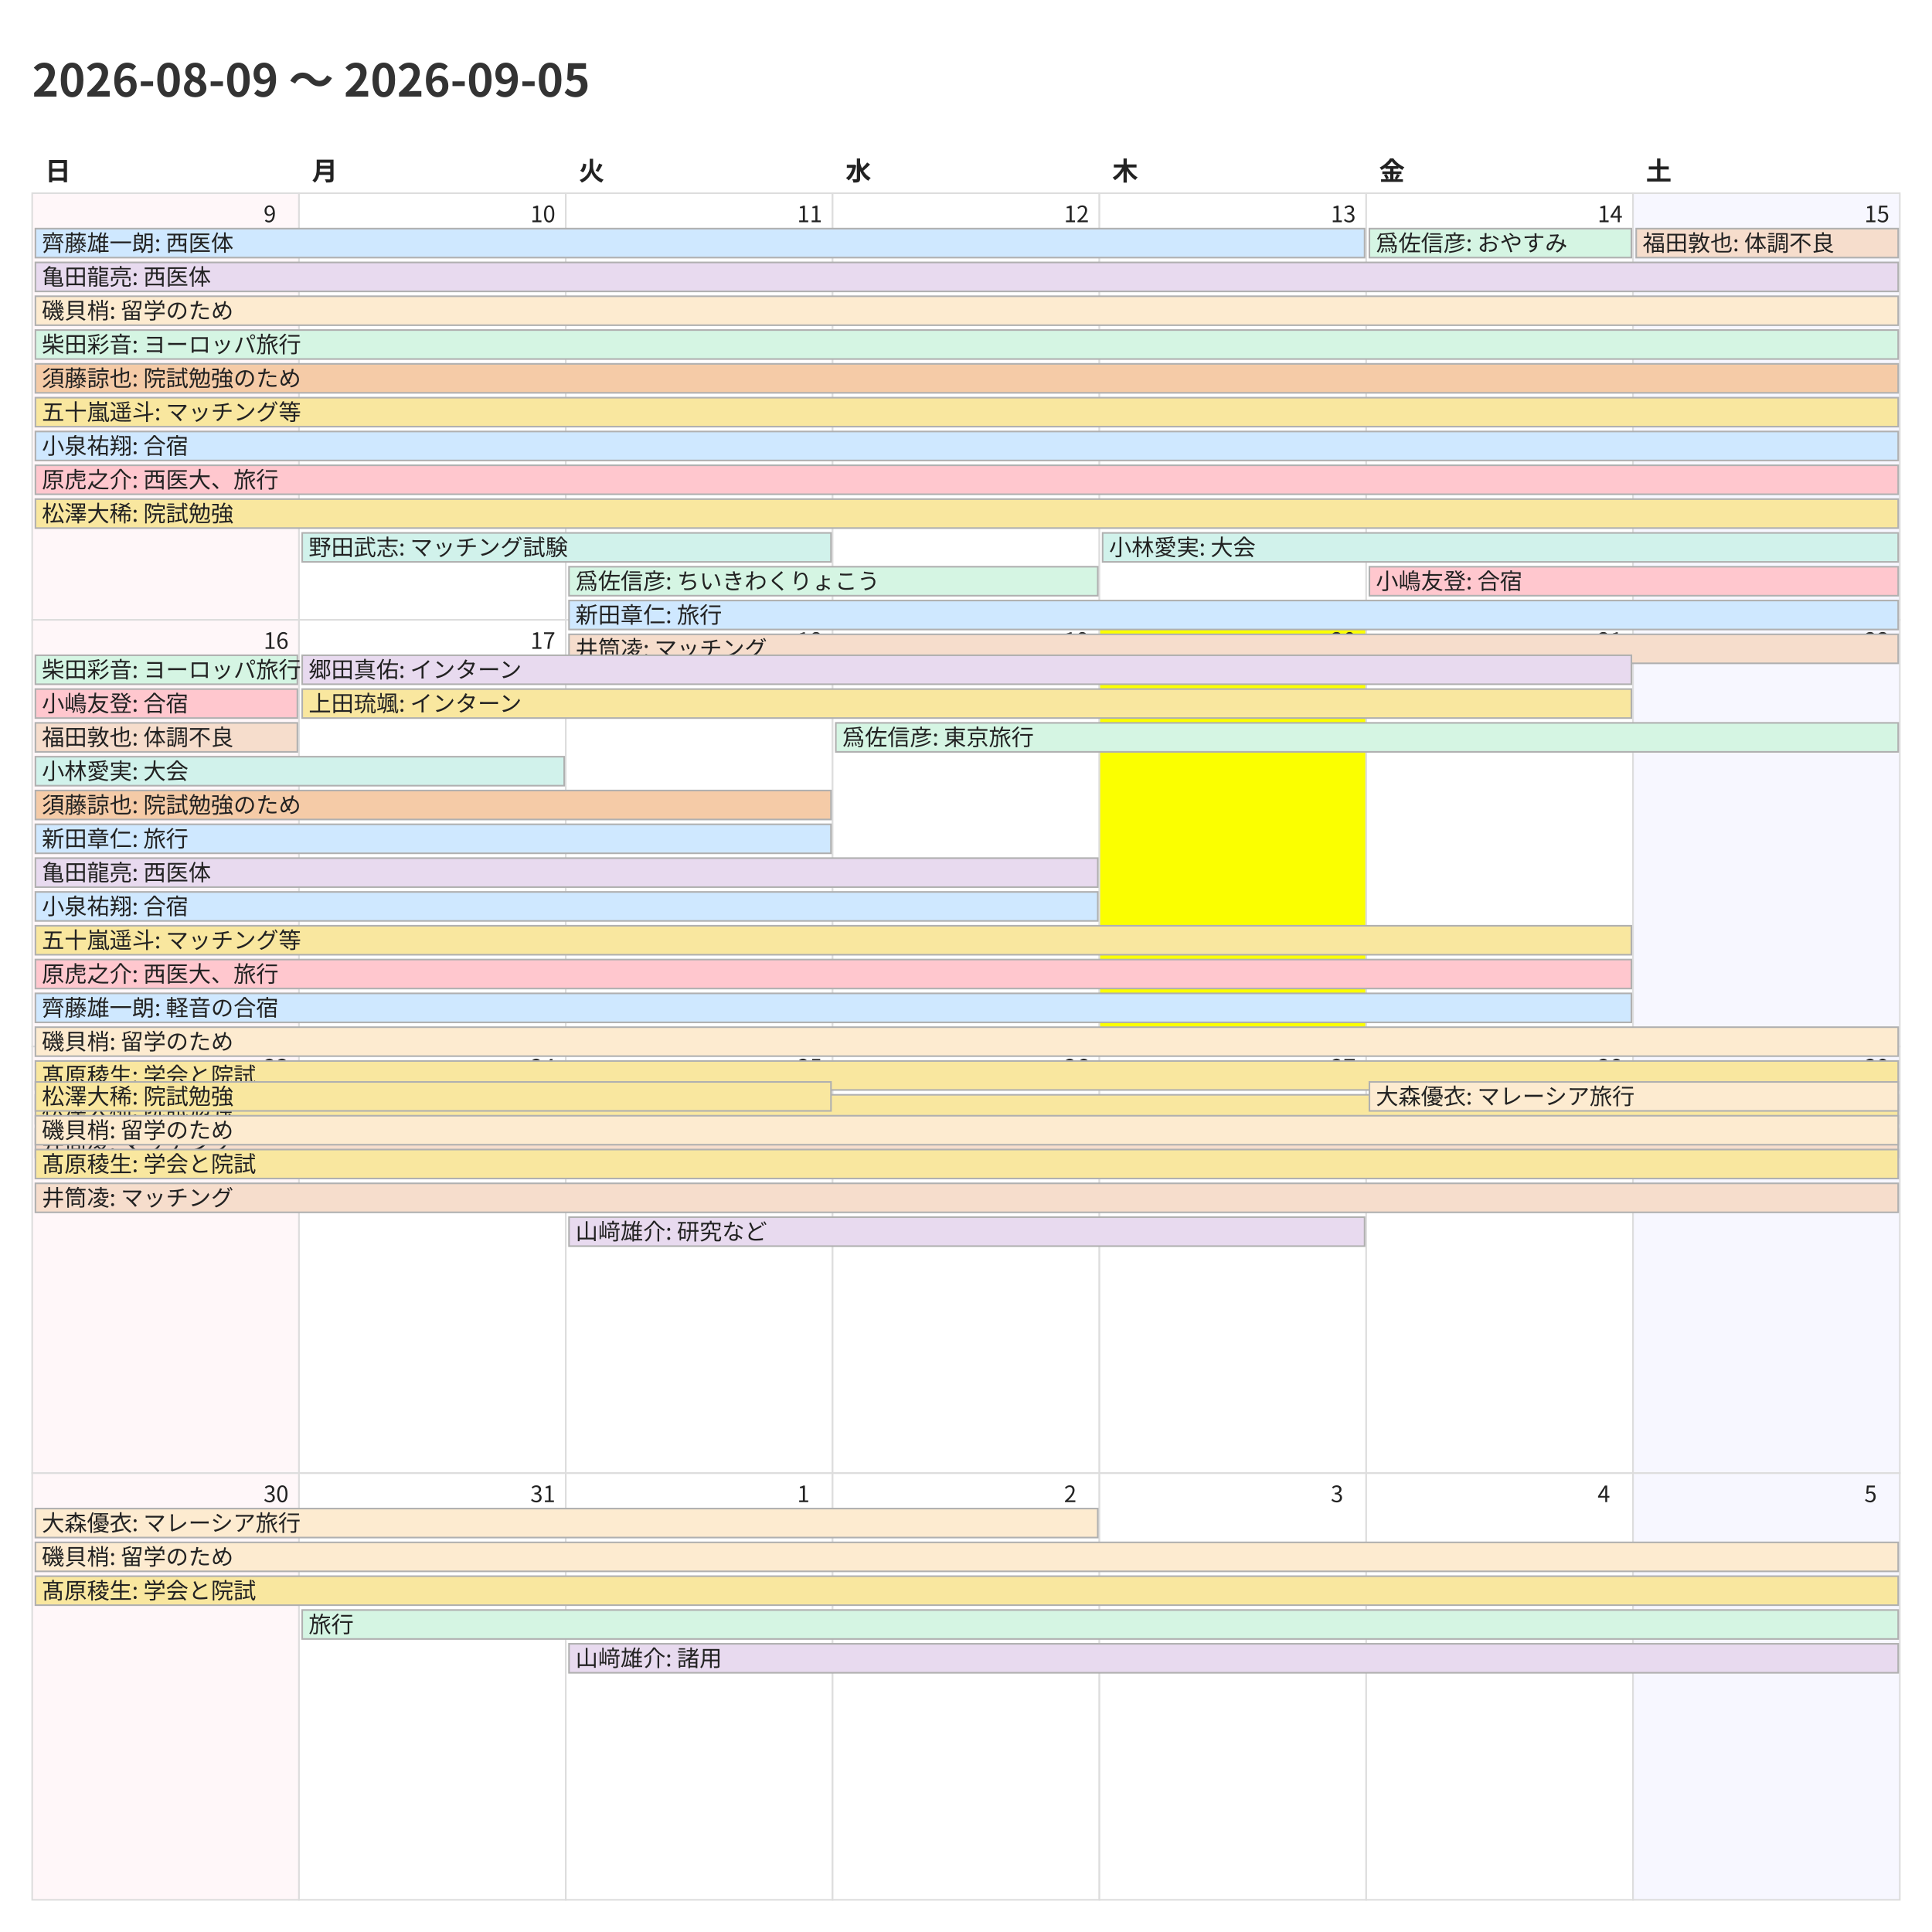
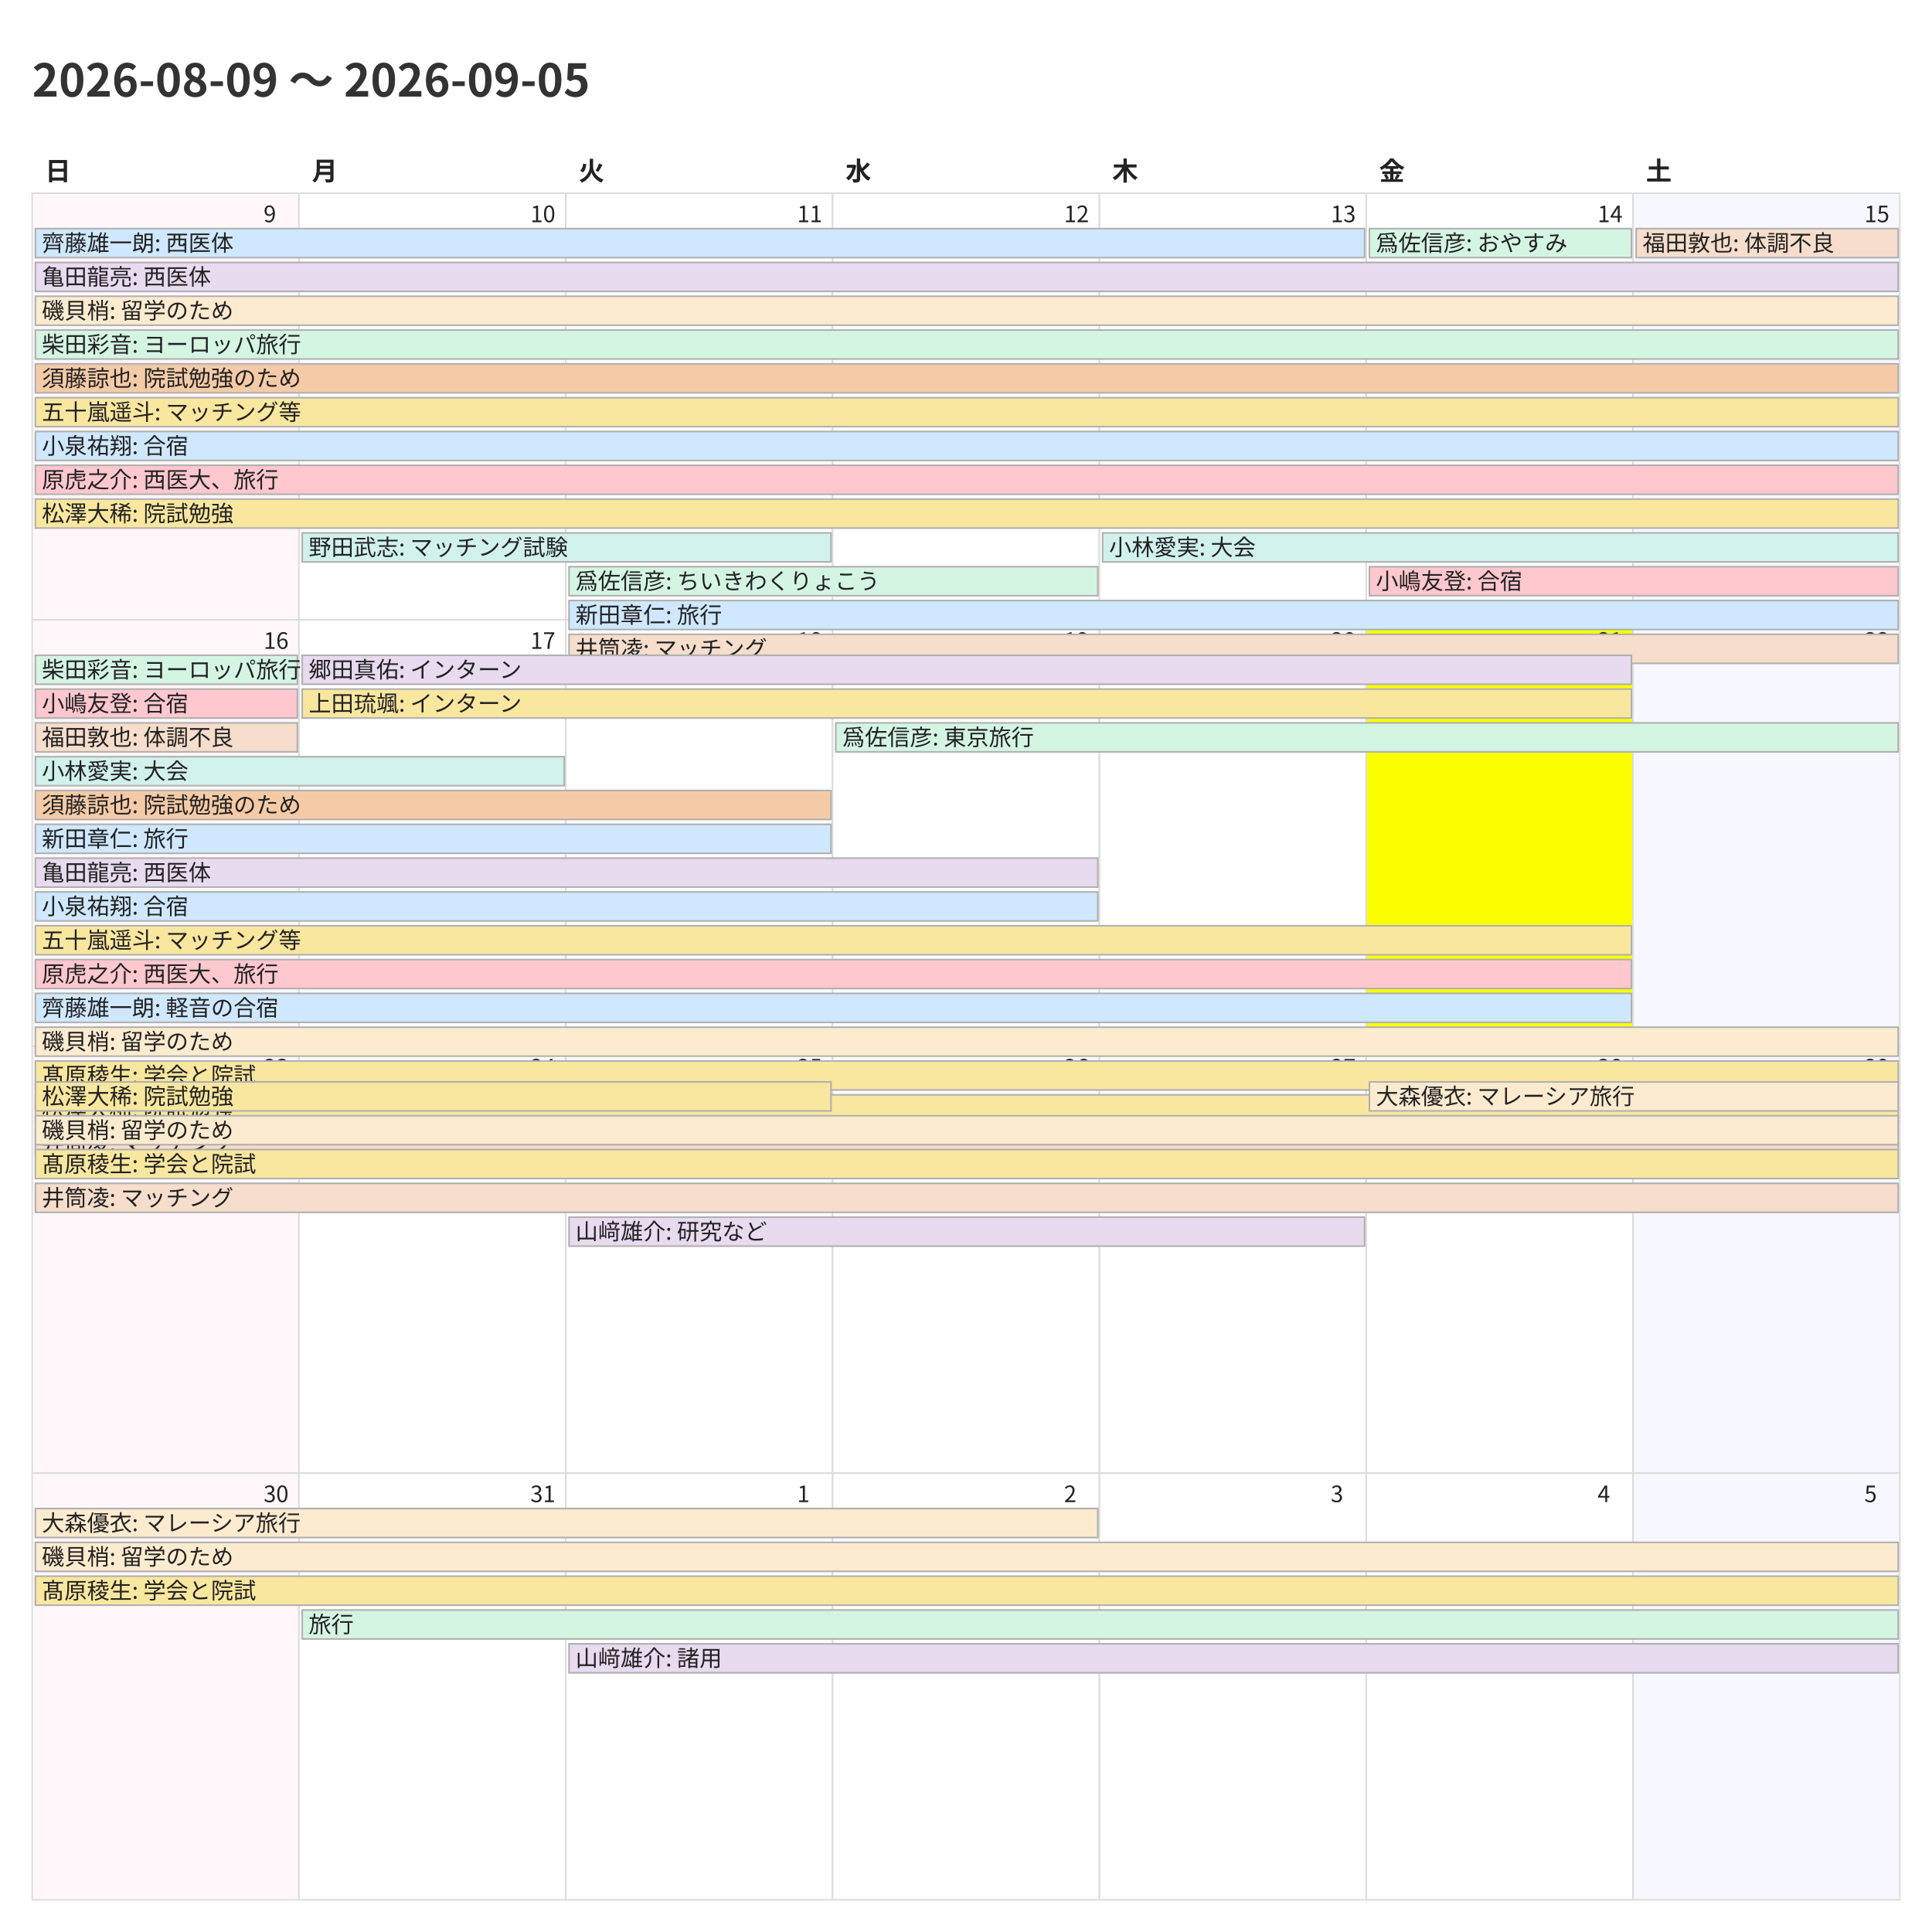
<svg xmlns="http://www.w3.org/2000/svg" width="1200" height="1200">
  <style>
    @charset "UTF-8";
    .title {
      font-family: "Noto Sans CJK JP","Noto Sans JP","IPAexGothic",
                   "Yu Gothic","Hiragino Kaku Gothic ProN",sans-serif;
      font-size: 28px; font-weight: 700; fill: #333;
    }
    .weekday, .day-number, .event {
      font-family: "Noto Sans CJK JP","Noto Sans JP","IPAexGothic",
                   "Yu Gothic","Hiragino Kaku Gothic ProN",sans-serif;
      fill: #222;
    }
    .weekday { font-size: 16px; font-weight: 600; }
    .day-number { font-size: 14px; }
    .event { font-size: 14px; }
    .cell { fill: #fff; stroke: #ddd; }
  </style>
  <rect x="0" y="0" width="1200" height="1200" fill="#fff" />
  <text class="title" x="20" y="60">2026-08-09 〜 2026-09-05</text>
  <text class="weekday" x="28.0" y="112">日</text>
  <text class="weekday" x="193.714" y="112">月</text>
  <text class="weekday" x="359.429" y="112">火</text>
  <text class="weekday" x="525.143" y="112">水</text>
  <text class="weekday" x="690.857" y="112">木</text>
  <text class="weekday" x="856.571" y="112">金</text>
  <text class="weekday" x="1022.286" y="112">土</text>
  <rect x="20.0" y="120.0" width="165.714" height="265.0" fill="#fff7f9" stroke="#ddd" />
  <text class="day-number" x="163.714" y="138.0">9</text>
  <rect x="185.714" y="120.0" width="165.714" height="265.0" fill="#ffffff" stroke="#ddd" />
  <text class="day-number" x="329.429" y="138.0">10</text>
  <rect x="351.429" y="120.0" width="165.714" height="265.0" fill="#ffffff" stroke="#ddd" />
  <text class="day-number" x="495.143" y="138.0">11</text>
  <rect x="517.143" y="120.0" width="165.714" height="265.0" fill="#ffffff" stroke="#ddd" />
  <text class="day-number" x="660.857" y="138.0">12</text>
  <rect x="682.857" y="120.0" width="165.714" height="265.0" fill="#ffffff" stroke="#ddd" />
  <text class="day-number" x="826.571" y="138.0">13</text>
  <rect x="848.571" y="120.0" width="165.714" height="265.0" fill="#ffffff" stroke="#ddd" />
  <text class="day-number" x="992.286" y="138.0">14</text>
  <rect x="1014.286" y="120.0" width="165.714" height="265.0" fill="#f7f7ff" stroke="#ddd" />
  <text class="day-number" x="1158.0" y="138.0">15</text>
  <rect x="20.0" y="385.0" width="165.714" height="265.0" fill="#fff7f9" stroke="#ddd" />
  <text class="day-number" x="163.714" y="403.0">16</text>
  <rect x="185.714" y="385.0" width="165.714" height="265.0" fill="#ffffff" stroke="#ddd" />
  <text class="day-number" x="329.429" y="403.0">17</text>
  <rect x="351.429" y="385.0" width="165.714" height="265.0" fill="#ffffff" stroke="#ddd" />
  <text class="day-number" x="495.143" y="403.0">18</text>
  <rect x="517.143" y="385.0" width="165.714" height="265.0" fill="#ffffff" stroke="#ddd" />
  <text class="day-number" x="660.857" y="403.0">19</text>
-   <rect x="682.857" y="385.0" width="165.714" height="265.0" fill="#fbff00" stroke="#ddd" />
+   <rect x="682.857" y="385.0" width="165.714" height="265.0" fill="#ffffff" stroke="#ddd" />
  <text class="day-number" x="826.571" y="403.0">20</text>
-   <rect x="848.571" y="385.0" width="165.714" height="265.0" fill="#ffffff" stroke="#ddd" />
+   <rect x="848.571" y="385.0" width="165.714" height="265.0" fill="#fbff00" stroke="#ddd" />
  <text class="day-number" x="992.286" y="403.0">21</text>
  <rect x="1014.286" y="385.0" width="165.714" height="265.0" fill="#f7f7ff" stroke="#ddd" />
  <text class="day-number" x="1158.0" y="403.0">22</text>
  <rect x="20.0" y="650.0" width="165.714" height="265.0" fill="#fff7f9" stroke="#ddd" />
  <text class="day-number" x="163.714" y="668.0">23</text>
  <rect x="185.714" y="650.0" width="165.714" height="265.0" fill="#ffffff" stroke="#ddd" />
  <text class="day-number" x="329.429" y="668.0">24</text>
  <rect x="351.429" y="650.0" width="165.714" height="265.0" fill="#ffffff" stroke="#ddd" />
  <text class="day-number" x="495.143" y="668.0">25</text>
  <rect x="517.143" y="650.0" width="165.714" height="265.0" fill="#ffffff" stroke="#ddd" />
  <text class="day-number" x="660.857" y="668.0">26</text>
  <rect x="682.857" y="650.0" width="165.714" height="265.0" fill="#ffffff" stroke="#ddd" />
  <text class="day-number" x="826.571" y="668.0">27</text>
  <rect x="848.571" y="650.0" width="165.714" height="265.0" fill="#ffffff" stroke="#ddd" />
  <text class="day-number" x="992.286" y="668.0">28</text>
  <rect x="1014.286" y="650.0" width="165.714" height="265.0" fill="#f7f7ff" stroke="#ddd" />
  <text class="day-number" x="1158.0" y="668.0">29</text>
  <rect x="20.0" y="915.0" width="165.714" height="265.0" fill="#fff7f9" stroke="#ddd" />
  <text class="day-number" x="163.714" y="933.0">30</text>
  <rect x="185.714" y="915.0" width="165.714" height="265.0" fill="#ffffff" stroke="#ddd" />
  <text class="day-number" x="329.429" y="933.0">31</text>
  <rect x="351.429" y="915.0" width="165.714" height="265.0" fill="#ffffff" stroke="#ddd" />
  <text class="day-number" x="495.143" y="933.0">1</text>
  <rect x="517.143" y="915.0" width="165.714" height="265.0" fill="#ffffff" stroke="#ddd" />
  <text class="day-number" x="660.857" y="933.0">2</text>
  <rect x="682.857" y="915.0" width="165.714" height="265.0" fill="#ffffff" stroke="#ddd" />
  <text class="day-number" x="826.571" y="933.0">3</text>
  <rect x="848.571" y="915.0" width="165.714" height="265.0" fill="#ffffff" stroke="#ddd" />
  <text class="day-number" x="992.286" y="933.0">4</text>
  <rect x="1014.286" y="915.0" width="165.714" height="265.0" fill="#f7f7ff" stroke="#ddd" />
  <text class="day-number" x="1158.0" y="933.0">5</text>
  <rect x="22.0" y="142.0" width="825.571" height="18" fill="#cfe8ff" stroke="#b0b0b0" />
  <text class="event" x="26.0" y="156.0">齊藤雄一朗: 西医体</text>
  <rect x="22.0" y="163.0" width="1157.0" height="18" fill="#e8daef" stroke="#b0b0b0" />
  <text class="event" x="26.0" y="177.0">亀田龍亮: 西医体</text>
  <rect x="22.0" y="184.0" width="1157.0" height="18" fill="#fdebd0" stroke="#b0b0b0" />
  <text class="event" x="26.0" y="198.0">磯貝梢: 留学のため</text>
  <rect x="22.0" y="205.0" width="1157.0" height="18" fill="#d5f5e3" stroke="#b0b0b0" />
  <text class="event" x="26.0" y="219.0">柴田彩音: ヨーロッパ旅行</text>
  <rect x="22.0" y="226.0" width="1157.0" height="18" fill="#f5cba7" stroke="#b0b0b0" />
  <text class="event" x="26.0" y="240.0">須藤諒也: 院試勉強のため</text>
  <rect x="22.0" y="247.0" width="1157.0" height="18" fill="#f9e79f" stroke="#b0b0b0" />
  <text class="event" x="26.0" y="261.0">五十嵐遥斗: マッチング等</text>
  <rect x="22.0" y="268.0" width="1157.0" height="18" fill="#cfe8ff" stroke="#b0b0b0" />
  <text class="event" x="26.0" y="282.0">小泉祐翔: 合宿</text>
  <rect x="22.0" y="289.0" width="1157.0" height="18" fill="#ffc7ce" stroke="#b0b0b0" />
  <text class="event" x="26.0" y="303.0">原虎之介: 西医大、旅行</text>
  <rect x="22.0" y="310.0" width="1157.0" height="18" fill="#f9e79f" stroke="#b0b0b0" />
  <text class="event" x="26.0" y="324.0">松澤大稀: 院試勉強</text>
  <rect x="187.714" y="331.0" width="328.429" height="18" fill="#d1f2eb" stroke="#b0b0b0" />
  <text class="event" x="191.714" y="345.0">野田武志: マッチング試験</text>
  <rect x="353.429" y="352.0" width="328.429" height="18" fill="#d5f5e3" stroke="#b0b0b0" />
  <text class="event" x="357.429" y="366.0">爲佐信彦: ちいきわくりょこう</text>
  <rect x="353.429" y="373.0" width="825.571" height="18" fill="#cfe8ff" stroke="#b0b0b0" />
  <text class="event" x="357.429" y="387.0">新田章仁: 旅行</text>
  <rect x="353.429" y="394.0" width="825.571" height="18" fill="#f6ddcc" stroke="#b0b0b0" />
  <text class="event" x="357.429" y="408.0">井筒凌: マッチング</text>
  <rect x="684.857" y="331.0" width="494.143" height="18" fill="#d1f2eb" stroke="#b0b0b0" />
  <text class="event" x="688.857" y="345.0">小林愛実: 大会</text>
  <rect x="850.571" y="142.0" width="162.714" height="18" fill="#d5f5e3" stroke="#b0b0b0" />
  <text class="event" x="854.571" y="156.0">爲佐信彦: おやすみ</text>
  <rect x="850.571" y="352.0" width="328.429" height="18" fill="#ffc7ce" stroke="#b0b0b0" />
  <text class="event" x="854.571" y="366.0">小嶋友登: 合宿</text>
  <rect x="1016.286" y="142.0" width="162.714" height="18" fill="#f6ddcc" stroke="#b0b0b0" />
  <text class="event" x="1020.286" y="156.0">福田敦也: 体調不良</text>
  <rect x="22.0" y="407.0" width="162.714" height="18" fill="#d5f5e3" stroke="#b0b0b0" />
  <text class="event" x="26.0" y="421.0">柴田彩音: ヨーロッパ旅行</text>
  <rect x="22.0" y="428.0" width="162.714" height="18" fill="#ffc7ce" stroke="#b0b0b0" />
  <text class="event" x="26.0" y="442.0">小嶋友登: 合宿</text>
  <rect x="22.0" y="449.0" width="162.714" height="18" fill="#f6ddcc" stroke="#b0b0b0" />
  <text class="event" x="26.0" y="463.0">福田敦也: 体調不良</text>
  <rect x="22.0" y="470.0" width="328.429" height="18" fill="#d1f2eb" stroke="#b0b0b0" />
  <text class="event" x="26.0" y="484.0">小林愛実: 大会</text>
  <rect x="22.0" y="491.0" width="494.143" height="18" fill="#f5cba7" stroke="#b0b0b0" />
  <text class="event" x="26.0" y="505.0">須藤諒也: 院試勉強のため</text>
  <rect x="22.0" y="512.0" width="494.143" height="18" fill="#cfe8ff" stroke="#b0b0b0" />
  <text class="event" x="26.0" y="526.0">新田章仁: 旅行</text>
  <rect x="22.0" y="533.0" width="659.857" height="18" fill="#e8daef" stroke="#b0b0b0" />
  <text class="event" x="26.0" y="547.0">亀田龍亮: 西医体</text>
  <rect x="22.0" y="554.0" width="659.857" height="18" fill="#cfe8ff" stroke="#b0b0b0" />
  <text class="event" x="26.0" y="568.0">小泉祐翔: 合宿</text>
  <rect x="22.0" y="575.0" width="991.286" height="18" fill="#f9e79f" stroke="#b0b0b0" />
  <text class="event" x="26.0" y="589.0">五十嵐遥斗: マッチング等</text>
  <rect x="22.0" y="596.0" width="991.286" height="18" fill="#ffc7ce" stroke="#b0b0b0" />
  <text class="event" x="26.0" y="610.0">原虎之介: 西医大、旅行</text>
  <rect x="22.0" y="617.0" width="991.286" height="18" fill="#cfe8ff" stroke="#b0b0b0" />
  <text class="event" x="26.0" y="631.0">齊藤雄一朗: 軽音の合宿</text>
  <rect x="22.0" y="638.0" width="1157.0" height="18" fill="#fdebd0" stroke="#b0b0b0" />
  <text class="event" x="26.0" y="652.0">磯貝梢: 留学のため</text>
  <rect x="22.0" y="659.0" width="1157.0" height="18" fill="#f9e79f" stroke="#b0b0b0" />
  <text class="event" x="26.0" y="673.0">髙原稜生: 学会と院試</text>
  <rect x="22.0" y="680.0" width="1157.0" height="18" fill="#f9e79f" stroke="#b0b0b0" />
  <text class="event" x="26.0" y="694.0">松澤大稀: 院試勉強</text>
  <rect x="22.0" y="701.0" width="1157.0" height="18" fill="#f6ddcc" stroke="#b0b0b0" />
  <text class="event" x="26.0" y="715.0">井筒凌: マッチング</text>
  <rect x="187.714" y="407.0" width="825.571" height="18" fill="#e8daef" stroke="#b0b0b0" />
  <text class="event" x="191.714" y="421.0">郷田真佑: インターン</text>
  <rect x="187.714" y="428.0" width="825.571" height="18" fill="#f9e79f" stroke="#b0b0b0" />
  <text class="event" x="191.714" y="442.0">上田琉颯: インターン</text>
  <rect x="519.143" y="449.0" width="659.857" height="18" fill="#d5f5e3" stroke="#b0b0b0" />
  <text class="event" x="523.143" y="463.0">爲佐信彦: 東京旅行</text>
  <rect x="22.0" y="672.0" width="494.143" height="18" fill="#f9e79f" stroke="#b0b0b0" />
  <text class="event" x="26.0" y="686.0">松澤大稀: 院試勉強</text>
  <rect x="22.0" y="693.0" width="1157.0" height="18" fill="#fdebd0" stroke="#b0b0b0" />
  <text class="event" x="26.0" y="707.0">磯貝梢: 留学のため</text>
  <rect x="22.0" y="714.0" width="1157.0" height="18" fill="#f9e79f" stroke="#b0b0b0" />
  <text class="event" x="26.0" y="728.0">髙原稜生: 学会と院試</text>
  <rect x="22.0" y="735.0" width="1157.0" height="18" fill="#f6ddcc" stroke="#b0b0b0" />
  <text class="event" x="26.0" y="749.0">井筒凌: マッチング</text>
  <rect x="353.429" y="756.0" width="494.143" height="18" fill="#e8daef" stroke="#b0b0b0" />
  <text class="event" x="357.429" y="770.0">山﨑雄介: 研究など</text>
  <rect x="850.571" y="672.0" width="328.429" height="18" fill="#fdebd0" stroke="#b0b0b0" />
  <text class="event" x="854.571" y="686.0">大森優衣: マレーシア旅行</text>
  <rect x="22.0" y="937.0" width="659.857" height="18" fill="#fdebd0" stroke="#b0b0b0" />
  <text class="event" x="26.0" y="951.0">大森優衣: マレーシア旅行</text>
  <rect x="22.0" y="958.0" width="1157.0" height="18" fill="#fdebd0" stroke="#b0b0b0" />
  <text class="event" x="26.0" y="972.0">磯貝梢: 留学のため</text>
  <rect x="22.0" y="979.0" width="1157.0" height="18" fill="#f9e79f" stroke="#b0b0b0" />
  <text class="event" x="26.0" y="993.0">髙原稜生: 学会と院試</text>
  <rect x="187.714" y="1000.0" width="991.286" height="18" fill="#d5f5e3" stroke="#b0b0b0" />
  <text class="event" x="191.714" y="1014.0">旅行</text>
  <rect x="353.429" y="1021.0" width="825.571" height="18" fill="#e8daef" stroke="#b0b0b0" />
  <text class="event" x="357.429" y="1035.0">山﨑雄介: 諸用</text>
</svg>
